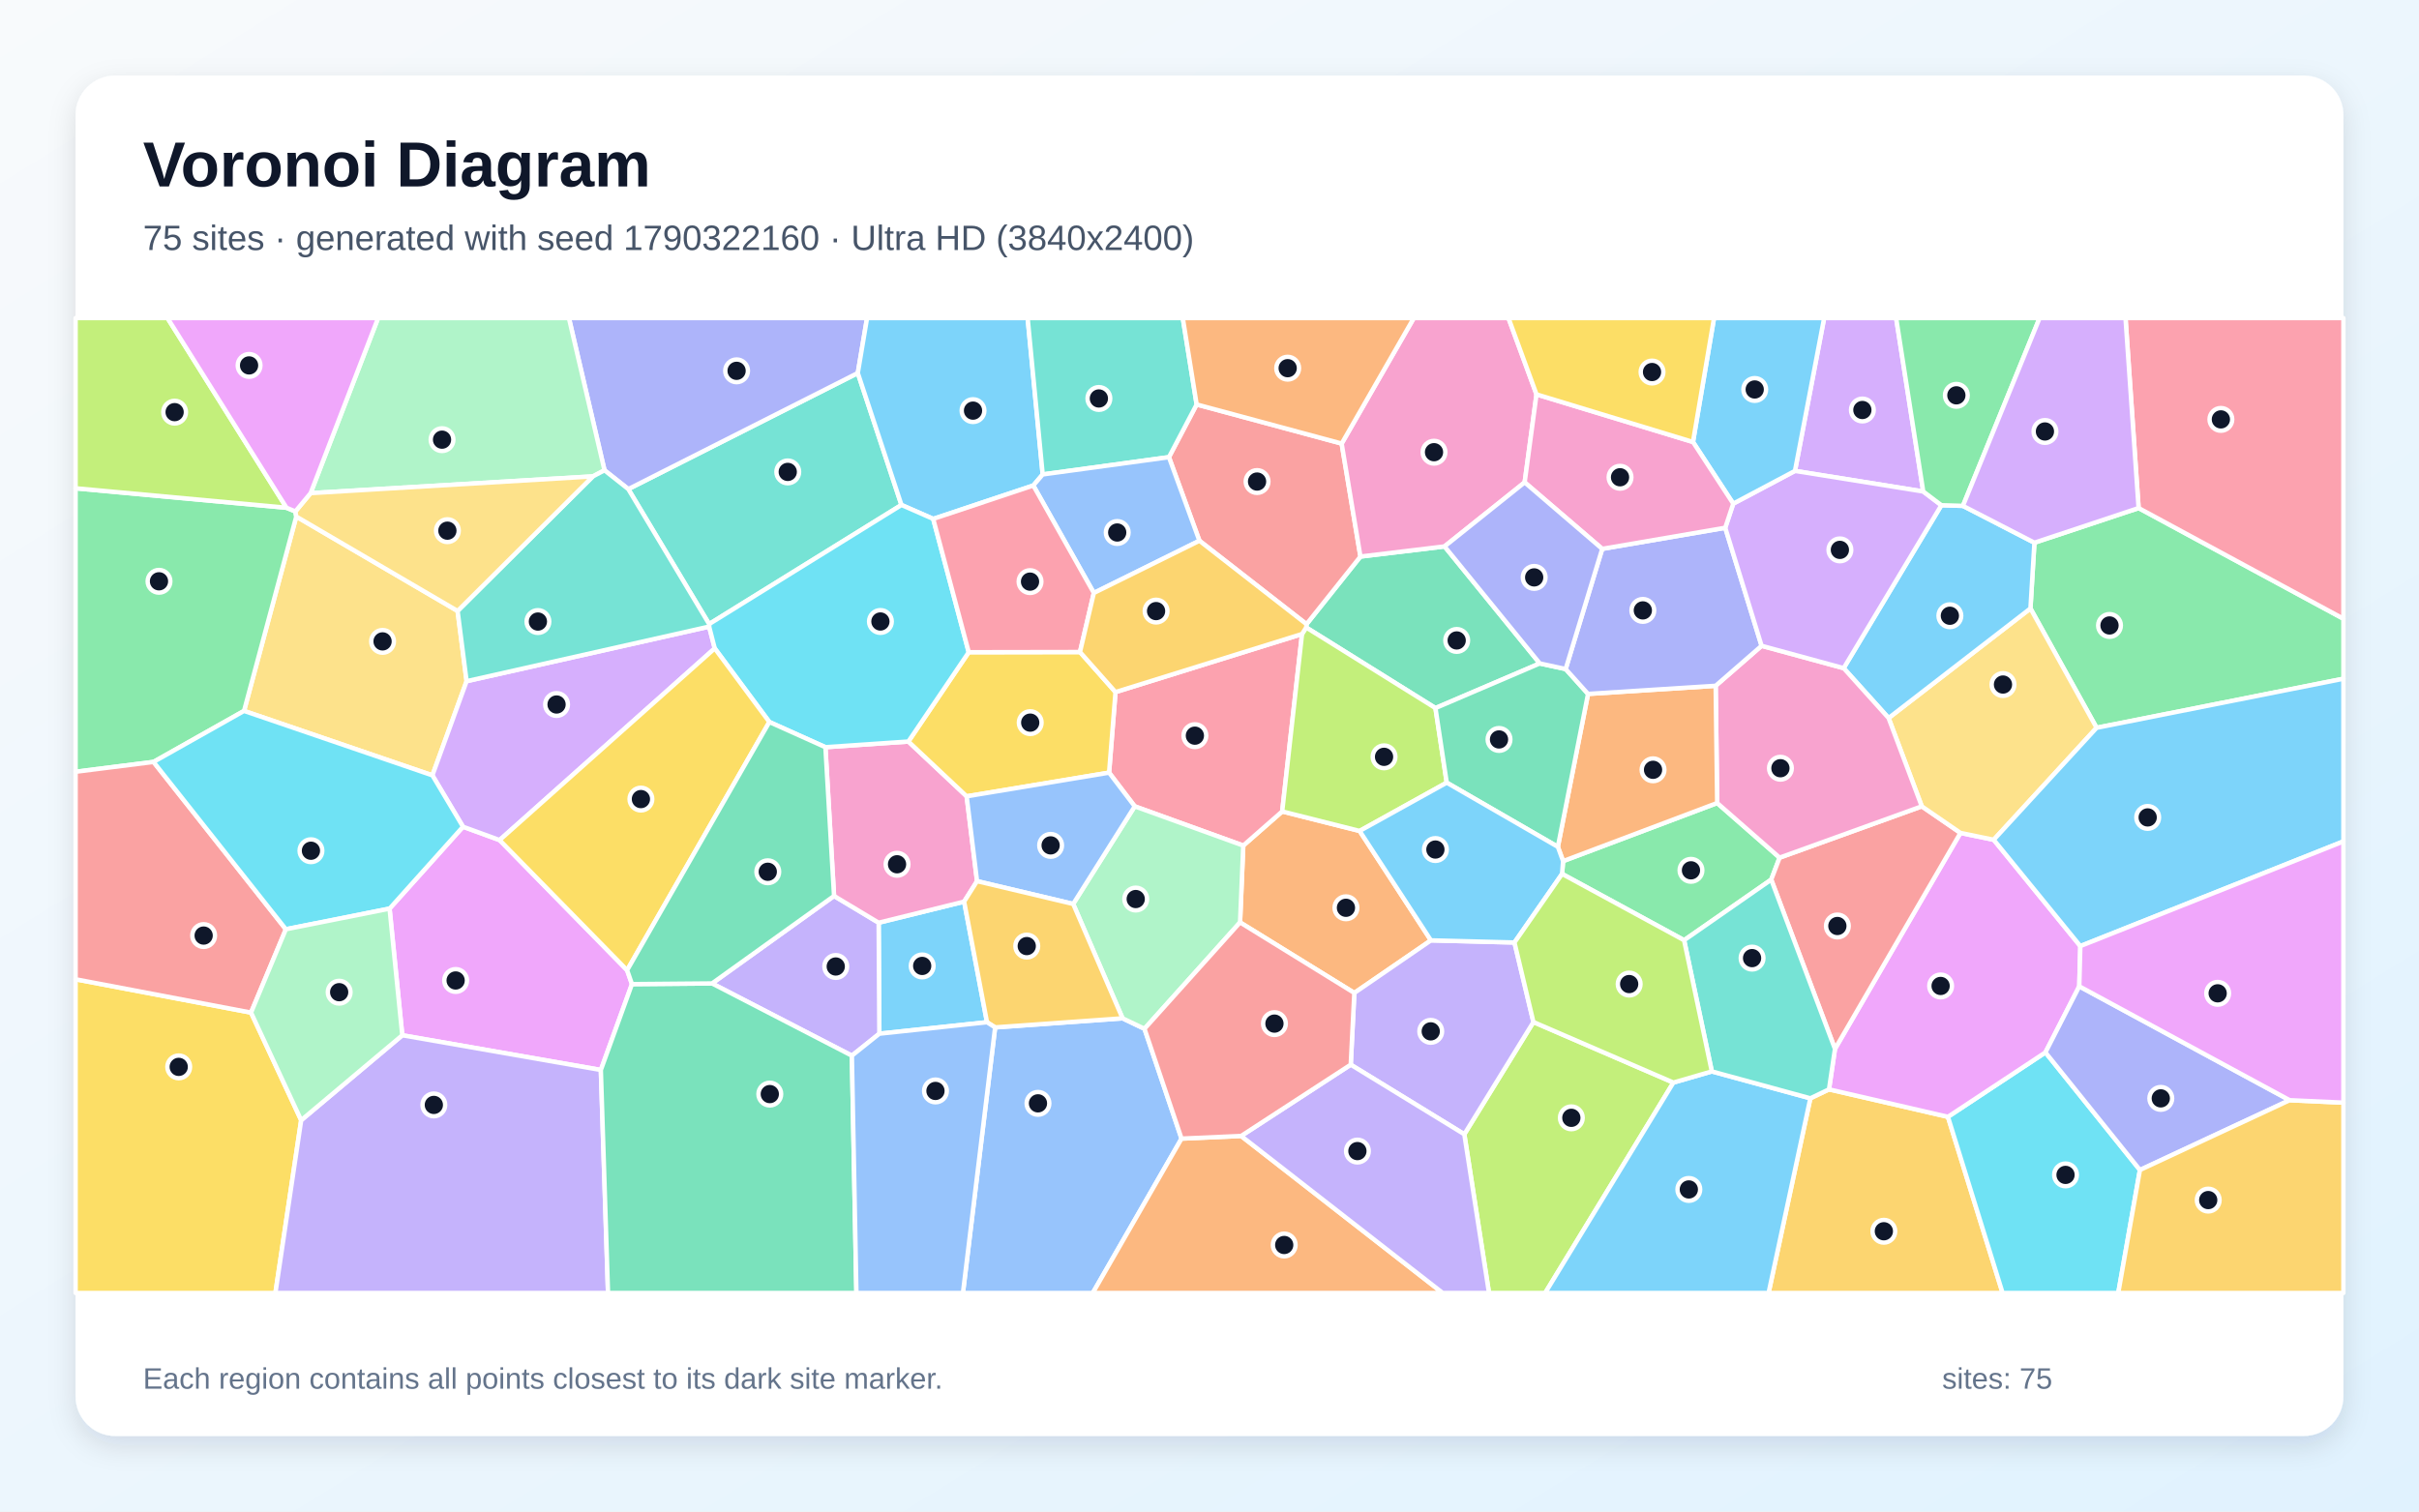
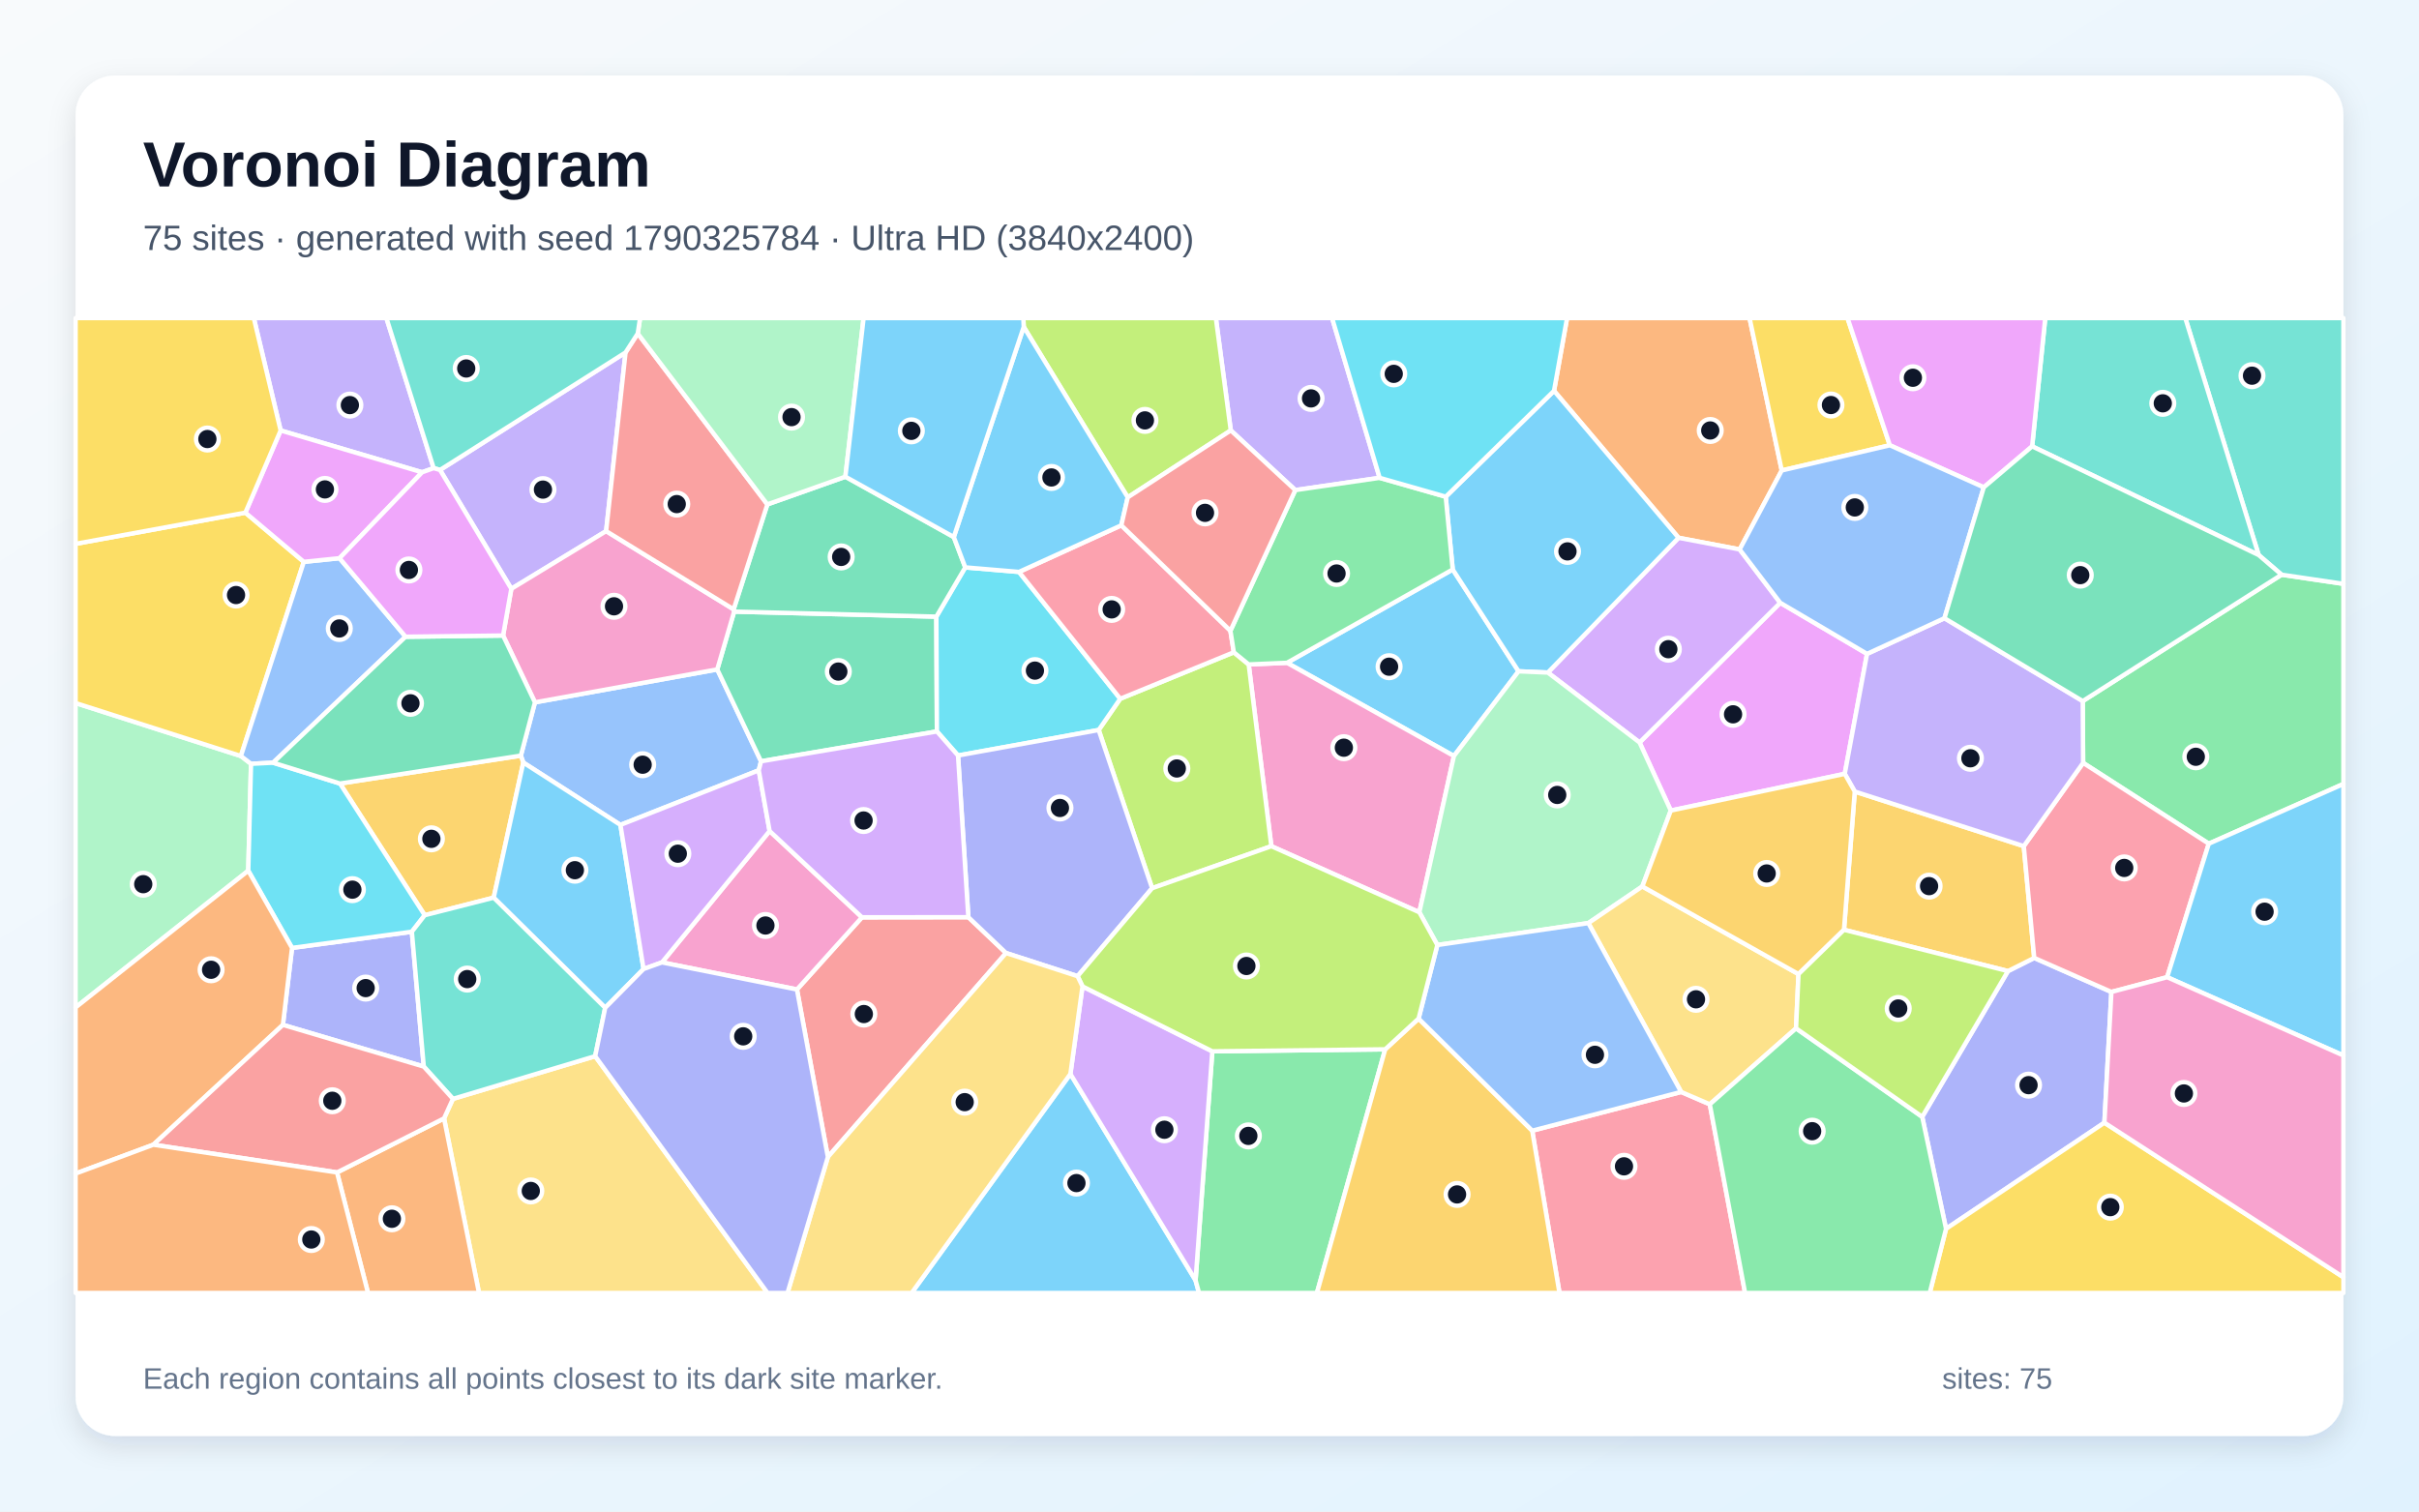
<svg xmlns="http://www.w3.org/2000/svg" width="3840" height="2400" viewBox="0 0 3840 2400" role="img" aria-labelledby="title description">
  <defs>
    <linearGradient id="background" x1="0" y1="0" x2="1" y2="1">
      <stop stop-color="#F8FAFC" />
      <stop offset="1" stop-color="#E0F2FE" />
    </linearGradient>
    <filter id="shadow" x="-5%" y="-5%" width="110%" height="110%">
      <feDropShadow dx="0" dy="15" stdDeviation="22" flood-color="#0F172A" flood-opacity=".12" />
    </filter>
  </defs>
  <rect width="3840" height="2400" fill="url(#background)" />
  <rect x="120" y="120" width="3600" height="2160" rx="63" fill="#FFFFFF" filter="url(#shadow)" />
  <g font-family="Arial, sans-serif">
    <text x="227" y="296" font-size="101" font-weight="700" fill="#0F172A">Voronoi Diagram</text>
-     <text x="227" y="397" font-size="56" fill="#475569">75 sites · generated with seed 1790322160 · Ultra HD (3840x2400)</text>
+     <text x="227" y="397" font-size="56" fill="#475569">75 sites · generated with seed 1790325784 · Ultra HD (3840x2400)</text>
  </g>
  <g stroke="#FFFFFF" stroke-width="7" stroke-linejoin="round">
-     <polygon points="1566.8,1623.1 1395.9,1641.3 1394.8,1465.1 1530.5,1431.6" fill="#38BDF8" fill-opacity="0.65" />
-     <polygon points="1352.3,1676.2 1130.3,1561.5 1324.0,1422.6 1394.8,1465.1 1395.9,1641.3" fill="#A78BFA" fill-opacity="0.65" />
-     <polygon points="1310.3,1186.4 1442.0,1177.4 1534.5,1264.4 1551.0,1399.1 1530.5,1431.6 1394.8,1465.1 1324.0,1422.6" fill="#F472B6" fill-opacity="0.65" />
-     <polygon points="2158.3,1319.4 2271.5,1493.1 2149.9,1576.6 1968.5,1464.6 1973.6,1342.6 2035.4,1288.4" fill="#FB923C" fill-opacity="0.65" />
-     <polygon points="120.0,1554.9 398.5,1607.8 478.1,1778.7 437.2,2053.0 120.0,2053.0" fill="#FACC15" fill-opacity="0.65" />
-     <polygon points="3328.2,1155.6 3223.2,966.1 3229.5,861.7 3394.9,806.7 3720.0,982.4 3720.0,1077.7" fill="#4ADE80" fill-opacity="0.65" />
-     <polygon points="1431.0,801.8 1125.7,990.9 997.4,776.6 1361.7,592.3" fill="#2DD4BF" fill-opacity="0.65" />
-     <polygon points="1579.7,1631.3 1782.0,1616.9 1816.8,1633.5 1875.6,1807.9 1734.7,2053.0 1528.6,2053.0" fill="#60A5FA" fill-opacity="0.65" />
-     <polygon points="995.5,1540.5 1003.2,1562.6 953.8,1698.9 638.6,1643.8 618.4,1442.7 735.0,1312.7 793.1,1333.9" fill="#E879F9" fill-opacity="0.65" />
-     <polygon points="2293.1,867.6 2444.3,1053.4 2278.7,1124.3 2073.5,996.3 2074.0,991.1 2159.6,883.7" fill="#34D399" fill-opacity="0.65" />
-     <polygon points="2129.8,704.3 2159.6,883.7 2074.0,991.1 1904.0,858.6 1855.6,725.9 1899.6,642.2" fill="#F87171" fill-opacity="0.65" />
-     <polygon points="1361.7,592.3 997.4,776.6 959.6,746.7 903.1,505.0 1376.4,505.0" fill="#818CF8" fill-opacity="0.65" />
-     <polygon points="2873.8,1743.9 2903.4,1729.7 3092.2,1773.3 3179.0,2053.0 2807.5,2053.0" fill="#FBBF24" fill-opacity="0.65" />
-     <polygon points="2324.5,1801.0 2434.2,1622.8 2656.4,1718.9 2452.8,2053.0 2363.7,2053.0" fill="#A3E635" fill-opacity="0.65" />
-     <polygon points="3053.0,780.4 2849.4,747.7 2895.7,505.0 3010.0,505.0" fill="#C084FC" fill-opacity="0.65" />
-     <polygon points="1760.6,1226.8 1770.8,1098.9 2066.9,1006.7 2035.4,1288.4 1973.6,1342.6 1801.3,1280.3" fill="#FB7185" fill-opacity="0.65" />
-     <polygon points="3092.2,1773.3 3247.0,1671.0 3397.0,1857.7 3362.6,2053.0 3179.0,2053.0" fill="#22D3EE" fill-opacity="0.65" />
-     <polygon points="1816.8,1633.5 1782.0,1616.9 1703.6,1435.3 1801.3,1280.3 1973.6,1342.6 1968.5,1464.6" fill="#86EFAC" fill-opacity="0.65" />
-     <polygon points="387.4,1128.8 470.3,820.2 726.4,970.1 740.7,1081.6 686.4,1231.1" fill="#FCD34D" fill-opacity="0.65" />
-     <polygon points="1655.2,753.3 1640.3,770.9 1481.4,823.9 1431.0,801.8 1361.7,592.3 1376.4,505.0 1631.3,505.0" fill="#38BDF8" fill-opacity="0.65" />
-     <polygon points="2656.4,1718.9 2717.4,1701.2 2873.8,1743.9 2807.5,2053.0 2452.8,2053.0" fill="#38BDF8" fill-opacity="0.65" />
-     <polygon points="478.1,1778.7 638.6,1643.8 953.8,1698.9 965.2,2053.0 437.2,2053.0" fill="#A78BFA" fill-opacity="0.65" />
-     <polygon points="2439.1,626.2 2420.3,765.9 2293.1,867.6 2159.6,883.7 2129.8,704.3 2244.3,505.0 2394.6,505.0" fill="#F472B6" fill-opacity="0.65" />
-     <polygon points="1875.6,1807.9 1970.2,1803.7 2290.2,2053.0 1734.7,2053.0" fill="#FB923C" fill-opacity="0.65" />
-     <polygon points="1537.8,1035.6 1714.4,1035.3 1770.8,1098.9 1760.6,1226.8 1534.5,1264.4 1442.0,1177.4" fill="#FACC15" fill-opacity="0.65" />
-     <polygon points="2479.7,1387.6 2481.3,1367.3 2725.9,1275.0 2825.0,1361.8 2811.7,1396.7 2673.4,1492.9" fill="#4ADE80" fill-opacity="0.65" />
-     <polygon points="1899.6,642.2 1855.6,725.9 1655.2,753.3 1631.3,505.0 1877.6,505.0" fill="#2DD4BF" fill-opacity="0.65" />
-     <polygon points="1736.4,941.5 1640.3,770.9 1655.2,753.3 1855.6,725.9 1904.0,858.6" fill="#60A5FA" fill-opacity="0.65" />
-     <polygon points="3164.9,1333.4 3302.4,1502.2 3300.7,1566.1 3247.0,1671.0 3092.2,1773.3 2903.4,1729.7 2912.9,1665.5 3112.1,1322.5" fill="#E879F9" fill-opacity="0.65" />
-     <polygon points="953.8,1698.9 1003.2,1562.6 1130.3,1561.5 1352.3,1676.2 1359.5,2053.0 965.2,2053.0" fill="#34D399" fill-opacity="0.65" />
-     <polygon points="3050.7,1280.3 3112.1,1322.5 2912.9,1665.5 2811.7,1396.7 2825.0,1361.8" fill="#F87171" fill-opacity="0.65" />
-     <polygon points="3634.6,1746.9 3397.0,1857.7 3247.0,1671.0 3300.7,1566.1" fill="#818CF8" fill-opacity="0.65" />
-     <polygon points="3397.0,1857.7 3634.6,1746.9 3720.0,1750.8 3720.0,2053.0 3362.6,2053.0" fill="#FBBF24" fill-opacity="0.65" />
-     <polygon points="2066.9,1006.7 2073.5,996.3 2278.7,1124.3 2296.6,1242.7 2158.3,1319.4 2035.4,1288.4" fill="#A3E635" fill-opacity="0.65" />
-     <polygon points="793.1,1333.9 735.0,1312.7 686.4,1231.1 740.7,1081.6 1125.7,994.9 1134.6,1029.5" fill="#C084FC" fill-opacity="0.65" />
-     <polygon points="3394.9,806.7 3374.1,505.0 3720.0,505.0 3720.0,982.4" fill="#FB7185" fill-opacity="0.65" />
-     <polygon points="1481.4,823.9 1537.8,1035.6 1442.0,1177.4 1310.3,1186.4 1221.3,1146.4 1134.6,1029.5 1125.7,994.9 1125.7,990.9 1431.0,801.8" fill="#22D3EE" fill-opacity="0.65" />
-     <polygon points="959.6,746.7 941.2,756.4 493.1,783.0 600.2,505.0 903.1,505.0" fill="#86EFAC" fill-opacity="0.65" />
-     <polygon points="3164.9,1333.4 3112.1,1322.5 3050.7,1280.3 2998.0,1140.1 3223.2,966.1 3328.2,1155.6" fill="#FCD34D" fill-opacity="0.65" />
-     <polygon points="3302.4,1502.2 3164.9,1333.4 3328.2,1155.6 3720.0,1077.7 3720.0,1336.0" fill="#38BDF8" fill-opacity="0.65" />
-     <polygon points="2998.0,1140.1 2926.7,1060.9 3081.8,802.2 3116.0,803.2 3229.5,861.7 3223.2,966.1" fill="#38BDF8" fill-opacity="0.65" />
-     <polygon points="2144.2,1690.5 2149.9,1576.6 2271.5,1493.1 2404.1,1496.5 2434.2,1622.8 2324.5,1801.0" fill="#A78BFA" fill-opacity="0.65" />
-     <polygon points="2796.4,1025.4 2926.7,1060.9 2998.0,1140.1 3050.7,1280.3 2825.0,1361.8 2725.9,1275.0 2723.5,1088.9" fill="#F472B6" fill-opacity="0.65" />
-     <polygon points="2723.5,1088.9 2725.9,1275.0 2481.3,1367.3 2473.0,1344.6 2520.9,1101.8" fill="#FB923C" fill-opacity="0.65" />
-     <polygon points="995.5,1540.5 793.1,1333.9 1134.6,1029.5 1221.3,1146.4" fill="#FACC15" fill-opacity="0.65" />
-     <polygon points="454.8,806.2 468.9,812.1 470.3,820.2 387.4,1128.8 243.7,1209.8 120.0,1225.4 120.0,775.3" fill="#4ADE80" fill-opacity="0.65" />
-     <polygon points="1125.7,994.9 740.7,1081.6 726.4,970.1 941.2,756.4 959.6,746.7 997.4,776.6 1125.7,990.9" fill="#2DD4BF" fill-opacity="0.65" />
-     <polygon points="1760.6,1226.8 1801.3,1280.3 1703.6,1435.3 1551.0,1399.1 1534.5,1264.4" fill="#60A5FA" fill-opacity="0.65" />
-     <polygon points="3634.6,1746.9 3300.7,1566.1 3302.4,1502.2 3720.0,1336.0 3720.0,1750.8" fill="#E879F9" fill-opacity="0.65" />
-     <polygon points="2296.6,1242.7 2278.7,1124.3 2444.3,1053.4 2485.4,1062.3 2520.9,1101.8 2473.0,1344.6" fill="#34D399" fill-opacity="0.65" />
-     <polygon points="243.7,1209.8 453.8,1475.5 398.5,1607.8 120.0,1554.9 120.0,1225.4" fill="#F87171" fill-opacity="0.65" />
-     <polygon points="2543.4,871.5 2738.7,838.0 2796.4,1025.4 2723.5,1088.9 2520.9,1101.8 2485.4,1062.3" fill="#818CF8" fill-opacity="0.65" />
-     <polygon points="1703.6,1435.3 1782.0,1616.9 1579.7,1631.3 1566.8,1623.1 1530.5,1431.6 1551.0,1399.1" fill="#FBBF24" fill-opacity="0.65" />
-     <polygon points="454.8,806.2 120.0,775.3 120.0,505.0 265.9,505.0" fill="#A3E635" fill-opacity="0.65" />
-     <polygon points="2738.7,838.0 2751.4,799.7 2849.4,747.7 3053.0,780.4 3081.8,802.2 2926.7,1060.9 2796.4,1025.4" fill="#C084FC" fill-opacity="0.65" />
-     <polygon points="1481.4,823.9 1640.3,770.9 1736.4,941.5 1714.4,1035.3 1537.8,1035.6" fill="#FB7185" fill-opacity="0.65" />
-     <polygon points="453.8,1475.5 243.7,1209.8 387.4,1128.8 686.4,1231.1 735.0,1312.7 618.4,1442.7" fill="#22D3EE" fill-opacity="0.65" />
-     <polygon points="478.1,1778.7 398.5,1607.8 453.8,1475.5 618.4,1442.7 638.6,1643.8" fill="#86EFAC" fill-opacity="0.65" />
-     <polygon points="468.9,812.1 493.1,783.0 941.2,756.4 726.4,970.1 470.3,820.2" fill="#FCD34D" fill-opacity="0.65" />
-     <polygon points="2849.4,747.7 2751.4,799.7 2687.5,701.8 2720.9,505.0 2895.7,505.0" fill="#38BDF8" fill-opacity="0.65" />
-     <polygon points="2473.0,1344.6 2481.3,1367.3 2479.7,1387.6 2404.1,1496.5 2271.5,1493.1 2158.3,1319.4 2296.6,1242.7" fill="#38BDF8" fill-opacity="0.65" />
-     <polygon points="1970.2,1803.7 2144.2,1690.5 2324.5,1801.0 2363.7,2053.0 2290.2,2053.0" fill="#A78BFA" fill-opacity="0.65" />
-     <polygon points="2687.5,701.8 2751.4,799.7 2738.7,838.0 2543.4,871.5 2420.3,765.9 2439.1,626.2" fill="#F472B6" fill-opacity="0.65" />
-     <polygon points="2129.8,704.3 1899.6,642.2 1877.6,505.0 2244.3,505.0" fill="#FB923C" fill-opacity="0.65" />
-     <polygon points="2687.5,701.8 2439.1,626.2 2394.6,505.0 2720.9,505.0" fill="#FACC15" fill-opacity="0.65" />
-     <polygon points="3116.0,803.2 3081.8,802.2 3053.0,780.4 3010.0,505.0 3237.7,505.0" fill="#4ADE80" fill-opacity="0.65" />
-     <polygon points="2912.9,1665.5 2903.4,1729.7 2873.8,1743.9 2717.4,1701.2 2673.4,1492.9 2811.7,1396.7" fill="#2DD4BF" fill-opacity="0.65" />
-     <polygon points="1352.3,1676.2 1395.9,1641.3 1566.8,1623.1 1579.7,1631.3 1528.6,2053.0 1359.5,2053.0" fill="#60A5FA" fill-opacity="0.65" />
-     <polygon points="493.1,783.0 468.9,812.1 454.8,806.2 265.9,505.0 600.2,505.0" fill="#E879F9" fill-opacity="0.65" />
-     <polygon points="1003.2,1562.6 995.5,1540.5 1221.3,1146.4 1310.3,1186.4 1324.0,1422.6 1130.3,1561.5" fill="#34D399" fill-opacity="0.65" />
-     <polygon points="2144.2,1690.5 1970.2,1803.7 1875.6,1807.9 1816.8,1633.5 1968.5,1464.6 2149.9,1576.6" fill="#F87171" fill-opacity="0.65" />
-     <polygon points="2420.3,765.9 2543.4,871.5 2485.4,1062.3 2444.3,1053.4 2293.1,867.6" fill="#818CF8" fill-opacity="0.65" />
-     <polygon points="1714.4,1035.3 1736.4,941.5 1904.0,858.6 2074.0,991.1 2073.5,996.3 2066.9,1006.7 1770.8,1098.9" fill="#FBBF24" fill-opacity="0.65" />
-     <polygon points="2717.4,1701.2 2656.4,1718.9 2434.2,1622.8 2404.1,1496.5 2479.7,1387.6 2673.4,1492.9" fill="#A3E635" fill-opacity="0.65" />
-     <polygon points="3394.9,806.7 3229.5,861.7 3116.0,803.2 3237.7,505.0 3374.1,505.0" fill="#C084FC" fill-opacity="0.65" />
+     <polygon points="2306.1,904.2 2410.6,1065.9 2308.0,1200.4 2043.0,1052.4" fill="#38BDF8" fill-opacity="0.65" />
+     <polygon points="2190.1,758.7 2056.2,778.2 1953.8,683.4 1930.1,505.0 2114.6,505.0" fill="#A78BFA" fill-opacity="0.65" />
+     <polygon points="2253.1,1448.5 2018.2,1343.6 1982.2,1055.0 2043.0,1052.4 2308.0,1200.4" fill="#F472B6" fill-opacity="0.65" />
+     <polygon points="2828.4,747.0 2761.6,872.4 2664.6,853.9 2466.9,620.6 2487.6,505.0 2777.3,505.0" fill="#FB923C" fill-opacity="0.65" />
+     <polygon points="3000.0,707.0 2828.4,747.0 2777.3,505.0 2932.8,505.0" fill="#FACC15" fill-opacity="0.65" />
+     <polygon points="3506.3,1339.6 3306.8,1211.3 3306.2,1113.2 3621.8,912.5 3720.0,927.0 3720.0,1244.8" fill="#4ADE80" fill-opacity="0.65" />
+     <polygon points="3621.8,912.5 3585.5,881.3 3469.0,505.0 3720.0,505.0 3720.0,927.0" fill="#2DD4BF" fill-opacity="0.65" />
+     <polygon points="1204.5,1223.1 984.9,1309.8 830.7,1210.8 826.8,1199.8 849.2,1115.2 1138.6,1062.9 1208.1,1208.8" fill="#60A5FA" fill-opacity="0.65" />
+     <polygon points="2963.8,1038.2 2928.4,1228.7 2652.3,1287.0 2602.7,1178.9 2826.0,957.1" fill="#E879F9" fill-opacity="0.65" />
+     <polygon points="1486.4,979.1 1487.3,1161.4 1208.1,1208.8 1138.6,1062.9 1165.4,971.1" fill="#34D399" fill-opacity="0.65" />
+     <polygon points="1314.2,1837.1 1265.1,1571.1 1368.3,1456.5 1537.2,1456.3 1597.0,1513.2" fill="#F87171" fill-opacity="0.65" />
+     <polygon points="3351.7,1575.0 3340.6,1782.6 3089.2,1951.1 3051.4,1773.3 3187.5,1541.9 3229.2,1521.0" fill="#818CF8" fill-opacity="0.65" />
+     <polygon points="783.7,1425.3 674.2,1453.2 539.7,1244.1 826.8,1199.8 830.7,1210.8" fill="#FBBF24" fill-opacity="0.65" />
+     <polygon points="1828.9,1410.3 1744.1,1159.1 1778.3,1109.5 1958.6,1035.7 1982.2,1055.0 2018.2,1343.6" fill="#A3E635" fill-opacity="0.65" />
+     <polygon points="2826.0,957.1 2602.7,1178.9 2457.1,1067.9 2664.6,853.9 2761.6,872.4" fill="#C084FC" fill-opacity="0.65" />
+     <polygon points="2432.3,1795.3 2668.7,1733.8 2714.2,1753.4 2770.2,2053.0 2475.6,2053.0" fill="#FB7185" fill-opacity="0.65" />
+     <polygon points="1617.6,908.1 1778.3,1109.5 1744.1,1159.1 1520.8,1199.6 1487.3,1161.4 1486.4,979.1 1532.3,900.9" fill="#22D3EE" fill-opacity="0.65" />
+     <polygon points="394.1,1382.5 120.0,1599.6 120.0,1116.3 382.4,1200.4 398.5,1212.8" fill="#86EFAC" fill-opacity="0.65" />
+     <polygon points="704.9,1775.8 719.0,1744.8 944.8,1677.0 1218.5,2053.0 760.4,2053.0" fill="#FCD34D" fill-opacity="0.65" />
+     <polygon points="2457.1,1067.9 2410.6,1065.9 2306.1,904.2 2295.0,788.7 2466.9,620.6 2664.6,853.9" fill="#38BDF8" fill-opacity="0.65" />
+     <polygon points="1699.2,1705.2 1897.9,2032.9 1903.4,2053.0 1447.1,2053.0" fill="#38BDF8" fill-opacity="0.65" />
+     <polygon points="698.5,746.2 993.0,559.7 962.2,843.3 811.7,934.9" fill="#A78BFA" fill-opacity="0.65" />
+     <polygon points="798.6,1009.1 811.7,934.9 962.2,843.3 1164.6,967.5 1165.4,971.1 1138.6,1062.9 849.2,1115.2" fill="#F472B6" fill-opacity="0.65" />
+     <polygon points="535.0,1861.6 704.9,1775.8 760.4,2053.0 584.2,2053.0" fill="#FB923C" fill-opacity="0.65" />
+     <polygon points="389.5,814.0 482.3,892.1 382.4,1200.4 120.0,1116.3 120.0,863.5" fill="#FACC15" fill-opacity="0.65" />
+     <polygon points="1897.9,2032.9 1924.5,1669.3 2198.9,1666.1 2090.5,2053.0 1903.4,2053.0" fill="#4ADE80" fill-opacity="0.65" />
+     <polygon points="3585.5,881.3 3225.9,708.7 3246.7,505.0 3469.0,505.0" fill="#2DD4BF" fill-opacity="0.65" />
+     <polygon points="643.8,1011.0 433.5,1211.0 398.5,1212.8 382.4,1200.4 482.3,892.1 539.0,886.3" fill="#60A5FA" fill-opacity="0.65" />
+     <polygon points="3225.9,708.7 3149.1,773.8 3000.0,707.0 2932.8,505.0 3246.7,505.0" fill="#E879F9" fill-opacity="0.65" />
+     <polygon points="1342.0,756.9 1514.1,852.7 1532.3,900.9 1486.4,979.1 1165.4,971.1 1164.6,967.5 1218.1,800.9" fill="#34D399" fill-opacity="0.65" />
+     <polygon points="1012.4,529.5 1218.1,800.9 1164.6,967.5 962.2,843.3 993.0,559.7" fill="#F87171" fill-opacity="0.65" />
+     <polygon points="672.7,1693.5 449.1,1627.3 463.6,1505.1 653.8,1479.4" fill="#818CF8" fill-opacity="0.65" />
+     <polygon points="2198.9,1666.1 2251.9,1617.3 2432.3,1795.3 2475.6,2053.0 2090.5,2053.0" fill="#FBBF24" fill-opacity="0.65" />
+     <polygon points="1790.2,789.7 1625.1,519.0 1624.5,505.0 1930.1,505.0 1953.8,683.4" fill="#A3E635" fill-opacity="0.65" />
+     <polygon points="1718.4,1566.2 1924.5,1669.3 1897.9,2032.9 1699.2,1705.2" fill="#C084FC" fill-opacity="0.65" />
+     <polygon points="1953.2,1001.5 1958.6,1035.7 1778.3,1109.5 1617.6,908.1 1780.0,834.1" fill="#FB7185" fill-opacity="0.65" />
+     <polygon points="653.8,1479.4 463.6,1505.1 394.1,1382.5 398.5,1212.8 433.5,1211.0 539.7,1244.1 674.2,1453.2" fill="#22D3EE" fill-opacity="0.65" />
+     <polygon points="2607.1,1407.5 2521.4,1465.7 2281.7,1500.5 2253.1,1448.5 2308.0,1200.4 2410.6,1065.9 2457.1,1067.9 2602.7,1178.9 2652.3,1287.0" fill="#86EFAC" fill-opacity="0.65" />
+     <polygon points="2855.0,1546.7 2851.1,1632.8 2714.2,1753.4 2668.7,1733.8 2521.4,1465.7 2607.1,1407.5" fill="#FCD34D" fill-opacity="0.65" />
+     <polygon points="1021.6,1538.6 960.7,1600.2 783.7,1425.3 830.7,1210.8 984.9,1309.8" fill="#38BDF8" fill-opacity="0.65" />
+     <polygon points="1625.1,519.0 1790.2,789.7 1780.0,834.1 1617.6,908.1 1532.3,900.9 1514.1,852.7" fill="#38BDF8" fill-opacity="0.65" />
+     <polygon points="688.4,743.3 670.0,749.9 445.5,683.5 402.9,505.0 613.4,505.0" fill="#A78BFA" fill-opacity="0.65" />
+     <polygon points="1050.8,1528.1 1221.7,1319.5 1368.3,1456.5 1265.1,1571.1" fill="#F472B6" fill-opacity="0.65" />
+     <polygon points="463.6,1505.1 449.1,1627.3 243.4,1817.6 120.0,1863.4 120.0,1599.6 394.1,1382.5" fill="#FB923C" fill-opacity="0.65" />
+     <polygon points="3089.2,1951.1 3340.6,1782.6 3720.0,2028.0 3720.0,2053.0 3063.3,2053.0" fill="#FACC15" fill-opacity="0.65" />
+     <polygon points="1982.2,1055.0 1958.6,1035.7 1953.2,1001.5 2056.2,778.2 2190.1,758.7 2295.0,788.7 2306.1,904.2 2043.0,1052.4" fill="#4ADE80" fill-opacity="0.65" />
+     <polygon points="960.7,1600.2 944.8,1677.0 719.0,1744.8 672.7,1693.5 653.8,1479.4 674.2,1453.2 783.7,1425.3" fill="#2DD4BF" fill-opacity="0.65" />
+     <polygon points="2668.7,1733.8 2432.3,1795.3 2251.9,1617.3 2281.7,1500.5 2521.4,1465.7" fill="#60A5FA" fill-opacity="0.65" />
+     <polygon points="445.5,683.5 670.0,749.9 539.0,886.3 482.3,892.1 389.5,814.0" fill="#E879F9" fill-opacity="0.65" />
+     <polygon points="539.7,1244.1 433.5,1211.0 643.8,1011.0 798.6,1009.1 849.2,1115.2 826.8,1199.8" fill="#34D399" fill-opacity="0.65" />
+     <polygon points="243.4,1817.6 449.1,1627.3 672.7,1693.5 719.0,1744.8 704.9,1775.8 535.0,1861.6" fill="#F87171" fill-opacity="0.65" />
+     <polygon points="1520.8,1199.6 1744.1,1159.1 1828.9,1410.3 1710.6,1550.0 1597.0,1513.2 1537.2,1456.3" fill="#818CF8" fill-opacity="0.65" />
+     <polygon points="2927.2,1476.3 2944.3,1256.8 3212.6,1343.5 3229.2,1521.0 3187.5,1541.9" fill="#FBBF24" fill-opacity="0.65" />
+     <polygon points="2281.7,1500.5 2251.9,1617.3 2198.9,1666.1 1924.5,1669.3 1718.4,1566.2 1710.6,1550.0 1828.9,1410.3 2018.2,1343.6 2253.1,1448.5" fill="#A3E635" fill-opacity="0.65" />
+     <polygon points="1221.7,1319.5 1050.8,1528.1 1021.6,1538.6 984.9,1309.8 1204.5,1223.1" fill="#C084FC" fill-opacity="0.65" />
+     <polygon points="3440.2,1551.6 3351.7,1575.0 3229.2,1521.0 3212.6,1343.5 3306.8,1211.3 3506.3,1339.6" fill="#FB7185" fill-opacity="0.65" />
+     <polygon points="2466.9,620.6 2295.0,788.7 2190.1,758.7 2114.6,505.0 2487.6,505.0" fill="#22D3EE" fill-opacity="0.65" />
+     <polygon points="1342.0,756.9 1218.1,800.9 1012.4,529.5 1016.1,505.0 1370.9,505.0" fill="#86EFAC" fill-opacity="0.65" />
+     <polygon points="1314.2,1837.1 1597.0,1513.2 1710.6,1550.0 1718.4,1566.2 1699.2,1705.2 1447.1,2053.0 1250.1,2053.0" fill="#FCD34D" fill-opacity="0.65" />
+     <polygon points="3440.2,1551.6 3506.3,1339.6 3720.0,1244.8 3720.0,1675.9" fill="#38BDF8" fill-opacity="0.65" />
+     <polygon points="1625.1,519.0 1514.1,852.7 1342.0,756.9 1370.9,505.0 1624.5,505.0" fill="#38BDF8" fill-opacity="0.65" />
+     <polygon points="3212.6,1343.5 2944.3,1256.8 2928.4,1228.7 2963.8,1038.2 3086.7,981.6 3306.2,1113.2 3306.8,1211.3" fill="#A78BFA" fill-opacity="0.65" />
+     <polygon points="3340.6,1782.6 3351.7,1575.0 3440.2,1551.6 3720.0,1675.9 3720.0,2028.0" fill="#F472B6" fill-opacity="0.65" />
+     <polygon points="120.0,1863.4 243.4,1817.6 535.0,1861.6 584.2,2053.0 120.0,2053.0" fill="#FB923C" fill-opacity="0.65" />
+     <polygon points="445.5,683.5 389.5,814.0 120.0,863.5 120.0,505.0 402.9,505.0" fill="#FACC15" fill-opacity="0.65" />
+     <polygon points="2714.2,1753.4 2851.1,1632.8 3051.4,1773.3 3089.2,1951.1 3063.3,2053.0 2770.2,2053.0" fill="#4ADE80" fill-opacity="0.65" />
+     <polygon points="1012.4,529.5 993.0,559.7 698.5,746.2 688.4,743.3 613.4,505.0 1016.1,505.0" fill="#2DD4BF" fill-opacity="0.65" />
+     <polygon points="3149.1,773.8 3086.7,981.6 2963.8,1038.2 2826.0,957.1 2761.6,872.4 2828.4,747.0 3000.0,707.0" fill="#60A5FA" fill-opacity="0.65" />
+     <polygon points="670.0,749.9 688.4,743.3 698.5,746.2 811.7,934.9 798.6,1009.1 643.8,1011.0 539.0,886.3" fill="#E879F9" fill-opacity="0.65" />
+     <polygon points="3149.1,773.8 3225.9,708.7 3585.5,881.3 3621.8,912.5 3306.2,1113.2 3086.7,981.6" fill="#34D399" fill-opacity="0.65" />
+     <polygon points="1953.2,1001.5 1780.0,834.1 1790.2,789.7 1953.8,683.4 2056.2,778.2" fill="#F87171" fill-opacity="0.65" />
+     <polygon points="944.8,1677.0 960.7,1600.2 1021.6,1538.6 1050.8,1528.1 1265.1,1571.1 1314.2,1837.1 1250.1,2053.0 1218.5,2053.0" fill="#818CF8" fill-opacity="0.65" />
+     <polygon points="2944.3,1256.8 2927.2,1476.3 2855.0,1546.7 2607.1,1407.5 2652.3,1287.0 2928.4,1228.7" fill="#FBBF24" fill-opacity="0.65" />
+     <polygon points="2851.1,1632.8 2855.0,1546.7 2927.2,1476.3 3187.5,1541.9 3051.4,1773.3" fill="#A3E635" fill-opacity="0.65" />
+     <polygon points="1520.8,1199.6 1537.2,1456.3 1368.3,1456.5 1221.7,1319.5 1204.5,1223.1 1208.1,1208.8 1487.3,1161.4" fill="#C084FC" fill-opacity="0.65" />
  </g>
  <g>
-     <circle cx="1463.9" cy="1533.7" r="18" fill="#0F172A" stroke="#FFFFFF" stroke-width="7" />
-     <circle cx="1326.7" cy="1534.6" r="18" fill="#0F172A" stroke="#FFFFFF" stroke-width="7" />
-     <circle cx="1424.0" cy="1372.3" r="18" fill="#0F172A" stroke="#FFFFFF" stroke-width="7" />
-     <circle cx="2136.6" cy="1441.4" r="18" fill="#0F172A" stroke="#FFFFFF" stroke-width="7" />
-     <circle cx="283.7" cy="1694.0" r="18" fill="#0F172A" stroke="#FFFFFF" stroke-width="7" />
-     <circle cx="3348.7" cy="993.1" r="18" fill="#0F172A" stroke="#FFFFFF" stroke-width="7" />
-     <circle cx="1250.5" cy="749.3" r="18" fill="#0F172A" stroke="#FFFFFF" stroke-width="7" />
-     <circle cx="1647.7" cy="1751.9" r="18" fill="#0F172A" stroke="#FFFFFF" stroke-width="7" />
-     <circle cx="723.3" cy="1556.8" r="18" fill="#0F172A" stroke="#FFFFFF" stroke-width="7" />
-     <circle cx="2312.4" cy="1016.9" r="18" fill="#0F172A" stroke="#FFFFFF" stroke-width="7" />
-     <circle cx="1995.5" cy="764.6" r="18" fill="#0F172A" stroke="#FFFFFF" stroke-width="7" />
-     <circle cx="1169.3" cy="588.8" r="18" fill="#0F172A" stroke="#FFFFFF" stroke-width="7" />
-     <circle cx="2990.5" cy="1955.0" r="18" fill="#0F172A" stroke="#FFFFFF" stroke-width="7" />
-     <circle cx="2494.4" cy="1774.9" r="18" fill="#0F172A" stroke="#FFFFFF" stroke-width="7" />
-     <circle cx="2956.4" cy="651.0" r="18" fill="#0F172A" stroke="#FFFFFF" stroke-width="7" />
-     <circle cx="1896.8" cy="1168.1" r="18" fill="#0F172A" stroke="#FFFFFF" stroke-width="7" />
-     <circle cx="3278.9" cy="1865.5" r="18" fill="#0F172A" stroke="#FFFFFF" stroke-width="7" />
-     <circle cx="1802.9" cy="1427.5" r="18" fill="#0F172A" stroke="#FFFFFF" stroke-width="7" />
-     <circle cx="607.3" cy="1018.4" r="18" fill="#0F172A" stroke="#FFFFFF" stroke-width="7" />
-     <circle cx="1544.6" cy="652.0" r="18" fill="#0F172A" stroke="#FFFFFF" stroke-width="7" />
-     <circle cx="2680.9" cy="1888.6" r="18" fill="#0F172A" stroke="#FFFFFF" stroke-width="7" />
-     <circle cx="688.7" cy="1754.4" r="18" fill="#0F172A" stroke="#FFFFFF" stroke-width="7" />
-     <circle cx="2276.4" cy="718.0" r="18" fill="#0F172A" stroke="#FFFFFF" stroke-width="7" />
-     <circle cx="2038.6" cy="1976.8" r="18" fill="#0F172A" stroke="#FFFFFF" stroke-width="7" />
-     <circle cx="1635.4" cy="1147.4" r="18" fill="#0F172A" stroke="#FFFFFF" stroke-width="7" />
-     <circle cx="2684.3" cy="1381.9" r="18" fill="#0F172A" stroke="#FFFFFF" stroke-width="7" />
-     <circle cx="1744.4" cy="632.7" r="18" fill="#0F172A" stroke="#FFFFFF" stroke-width="7" />
-     <circle cx="1773.5" cy="845.5" r="18" fill="#0F172A" stroke="#FFFFFF" stroke-width="7" />
-     <circle cx="3080.6" cy="1565.5" r="18" fill="#0F172A" stroke="#FFFFFF" stroke-width="7" />
-     <circle cx="1222.0" cy="1737.2" r="18" fill="#0F172A" stroke="#FFFFFF" stroke-width="7" />
-     <circle cx="2916.7" cy="1470.3" r="18" fill="#0F172A" stroke="#FFFFFF" stroke-width="7" />
-     <circle cx="3430.1" cy="1744.0" r="18" fill="#0F172A" stroke="#FFFFFF" stroke-width="7" />
-     <circle cx="3505.4" cy="1905.5" r="18" fill="#0F172A" stroke="#FFFFFF" stroke-width="7" />
-     <circle cx="2197.1" cy="1201.7" r="18" fill="#0F172A" stroke="#FFFFFF" stroke-width="7" />
-     <circle cx="883.5" cy="1118.6" r="18" fill="#0F172A" stroke="#FFFFFF" stroke-width="7" />
-     <circle cx="3525.5" cy="665.9" r="18" fill="#0F172A" stroke="#FFFFFF" stroke-width="7" />
-     <circle cx="1397.6" cy="986.8" r="18" fill="#0F172A" stroke="#FFFFFF" stroke-width="7" />
-     <circle cx="701.7" cy="698.1" r="18" fill="#0F172A" stroke="#FFFFFF" stroke-width="7" />
-     <circle cx="3179.6" cy="1086.9" r="18" fill="#0F172A" stroke="#FFFFFF" stroke-width="7" />
-     <circle cx="3409.3" cy="1297.9" r="18" fill="#0F172A" stroke="#FFFFFF" stroke-width="7" />
-     <circle cx="3095.3" cy="977.7" r="18" fill="#0F172A" stroke="#FFFFFF" stroke-width="7" />
-     <circle cx="2271.2" cy="1637.6" r="18" fill="#0F172A" stroke="#FFFFFF" stroke-width="7" />
-     <circle cx="2826.3" cy="1219.8" r="18" fill="#0F172A" stroke="#FFFFFF" stroke-width="7" />
-     <circle cx="2624.1" cy="1222.3" r="18" fill="#0F172A" stroke="#FFFFFF" stroke-width="7" />
-     <circle cx="1017.4" cy="1268.8" r="18" fill="#0F172A" stroke="#FFFFFF" stroke-width="7" />
-     <circle cx="252.4" cy="923.0" r="18" fill="#0F172A" stroke="#FFFFFF" stroke-width="7" />
-     <circle cx="853.9" cy="986.9" r="18" fill="#0F172A" stroke="#FFFFFF" stroke-width="7" />
-     <circle cx="1667.8" cy="1342.3" r="18" fill="#0F172A" stroke="#FFFFFF" stroke-width="7" />
-     <circle cx="3520.4" cy="1577.2" r="18" fill="#0F172A" stroke="#FFFFFF" stroke-width="7" />
-     <circle cx="2379.6" cy="1174.1" r="18" fill="#0F172A" stroke="#FFFFFF" stroke-width="7" />
-     <circle cx="323.3" cy="1485.5" r="18" fill="#0F172A" stroke="#FFFFFF" stroke-width="7" />
-     <circle cx="2607.9" cy="969.2" r="18" fill="#0F172A" stroke="#FFFFFF" stroke-width="7" />
-     <circle cx="1629.9" cy="1502.2" r="18" fill="#0F172A" stroke="#FFFFFF" stroke-width="7" />
-     <circle cx="277.2" cy="654.4" r="18" fill="#0F172A" stroke="#FFFFFF" stroke-width="7" />
-     <circle cx="2920.7" cy="873.1" r="18" fill="#0F172A" stroke="#FFFFFF" stroke-width="7" />
-     <circle cx="1635.1" cy="923.5" r="18" fill="#0F172A" stroke="#FFFFFF" stroke-width="7" />
-     <circle cx="493.6" cy="1350.8" r="18" fill="#0F172A" stroke="#FFFFFF" stroke-width="7" />
-     <circle cx="538.4" cy="1575.4" r="18" fill="#0F172A" stroke="#FFFFFF" stroke-width="7" />
-     <circle cx="710.2" cy="842.6" r="18" fill="#0F172A" stroke="#FFFFFF" stroke-width="7" />
-     <circle cx="2785.5" cy="618.4" r="18" fill="#0F172A" stroke="#FFFFFF" stroke-width="7" />
-     <circle cx="2278.6" cy="1348.9" r="18" fill="#0F172A" stroke="#FFFFFF" stroke-width="7" />
-     <circle cx="2154.8" cy="1827.7" r="18" fill="#0F172A" stroke="#FFFFFF" stroke-width="7" />
-     <circle cx="2571.7" cy="757.8" r="18" fill="#0F172A" stroke="#FFFFFF" stroke-width="7" />
-     <circle cx="2044.1" cy="584.6" r="18" fill="#0F172A" stroke="#FFFFFF" stroke-width="7" />
-     <circle cx="2622.5" cy="590.7" r="18" fill="#0F172A" stroke="#FFFFFF" stroke-width="7" />
-     <circle cx="3105.6" cy="627.7" r="18" fill="#0F172A" stroke="#FFFFFF" stroke-width="7" />
-     <circle cx="2781.3" cy="1521.3" r="18" fill="#0F172A" stroke="#FFFFFF" stroke-width="7" />
-     <circle cx="1485.0" cy="1732.2" r="18" fill="#0F172A" stroke="#FFFFFF" stroke-width="7" />
-     <circle cx="395.4" cy="580.2" r="18" fill="#0F172A" stroke="#FFFFFF" stroke-width="7" />
-     <circle cx="1218.8" cy="1384.2" r="18" fill="#0F172A" stroke="#FFFFFF" stroke-width="7" />
-     <circle cx="2023.1" cy="1625.3" r="18" fill="#0F172A" stroke="#FFFFFF" stroke-width="7" />
-     <circle cx="2435.4" cy="916.8" r="18" fill="#0F172A" stroke="#FFFFFF" stroke-width="7" />
-     <circle cx="1835.2" cy="970.3" r="18" fill="#0F172A" stroke="#FFFFFF" stroke-width="7" />
-     <circle cx="2586.2" cy="1562.5" r="18" fill="#0F172A" stroke="#FFFFFF" stroke-width="7" />
-     <circle cx="3246.2" cy="685.1" r="18" fill="#0F172A" stroke="#FFFFFF" stroke-width="7" />
+     <circle cx="2205.1" cy="1058.6" r="18" fill="#0F172A" stroke="#FFFFFF" stroke-width="7" />
+     <circle cx="2081.2" cy="632.6" r="18" fill="#0F172A" stroke="#FFFFFF" stroke-width="7" />
+     <circle cx="2133.3" cy="1187.2" r="18" fill="#0F172A" stroke="#FFFFFF" stroke-width="7" />
+     <circle cx="2714.9" cy="683.5" r="18" fill="#0F172A" stroke="#FFFFFF" stroke-width="7" />
+     <circle cx="2906.5" cy="643.1" r="18" fill="#0F172A" stroke="#FFFFFF" stroke-width="7" />
+     <circle cx="3485.7" cy="1201.6" r="18" fill="#0F172A" stroke="#FFFFFF" stroke-width="7" />
+     <circle cx="3574.9" cy="596.5" r="18" fill="#0F172A" stroke="#FFFFFF" stroke-width="7" />
+     <circle cx="1020.2" cy="1214.2" r="18" fill="#0F172A" stroke="#FFFFFF" stroke-width="7" />
+     <circle cx="2751.1" cy="1134.2" r="18" fill="#0F172A" stroke="#FFFFFF" stroke-width="7" />
+     <circle cx="1330.8" cy="1066.3" r="18" fill="#0F172A" stroke="#FFFFFF" stroke-width="7" />
+     <circle cx="1371.3" cy="1610.1" r="18" fill="#0F172A" stroke="#FFFFFF" stroke-width="7" />
+     <circle cx="3220.2" cy="1723.0" r="18" fill="#0F172A" stroke="#FFFFFF" stroke-width="7" />
+     <circle cx="684.8" cy="1331.9" r="18" fill="#0F172A" stroke="#FFFFFF" stroke-width="7" />
+     <circle cx="1868.1" cy="1220.2" r="18" fill="#0F172A" stroke="#FFFFFF" stroke-width="7" />
+     <circle cx="2648.4" cy="1030.8" r="18" fill="#0F172A" stroke="#FFFFFF" stroke-width="7" />
+     <circle cx="2578.0" cy="1851.9" r="18" fill="#0F172A" stroke="#FFFFFF" stroke-width="7" />
+     <circle cx="1642.9" cy="1064.8" r="18" fill="#0F172A" stroke="#FFFFFF" stroke-width="7" />
+     <circle cx="227.4" cy="1403.9" r="18" fill="#0F172A" stroke="#FFFFFF" stroke-width="7" />
+     <circle cx="842.6" cy="1891.0" r="18" fill="#0F172A" stroke="#FFFFFF" stroke-width="7" />
+     <circle cx="2488.3" cy="875.5" r="18" fill="#0F172A" stroke="#FFFFFF" stroke-width="7" />
+     <circle cx="1708.8" cy="1878.5" r="18" fill="#0F172A" stroke="#FFFFFF" stroke-width="7" />
+     <circle cx="861.9" cy="777.4" r="18" fill="#0F172A" stroke="#FFFFFF" stroke-width="7" />
+     <circle cx="974.7" cy="962.7" r="18" fill="#0F172A" stroke="#FFFFFF" stroke-width="7" />
+     <circle cx="622.1" cy="1935.2" r="18" fill="#0F172A" stroke="#FFFFFF" stroke-width="7" />
+     <circle cx="374.7" cy="944.8" r="18" fill="#0F172A" stroke="#FFFFFF" stroke-width="7" />
+     <circle cx="1981.7" cy="1803.6" r="18" fill="#0F172A" stroke="#FFFFFF" stroke-width="7" />
+     <circle cx="3433.3" cy="640.4" r="18" fill="#0F172A" stroke="#FFFFFF" stroke-width="7" />
+     <circle cx="538.6" cy="997.9" r="18" fill="#0F172A" stroke="#FFFFFF" stroke-width="7" />
+     <circle cx="3036.6" cy="599.8" r="18" fill="#0F172A" stroke="#FFFFFF" stroke-width="7" />
+     <circle cx="1335.3" cy="884.3" r="18" fill="#0F172A" stroke="#FFFFFF" stroke-width="7" />
+     <circle cx="1074.3" cy="800.4" r="18" fill="#0F172A" stroke="#FFFFFF" stroke-width="7" />
+     <circle cx="580.5" cy="1568.9" r="18" fill="#0F172A" stroke="#FFFFFF" stroke-width="7" />
+     <circle cx="2313.0" cy="1896.5" r="18" fill="#0F172A" stroke="#FFFFFF" stroke-width="7" />
+     <circle cx="1817.5" cy="667.5" r="18" fill="#0F172A" stroke="#FFFFFF" stroke-width="7" />
+     <circle cx="1848.4" cy="1793.8" r="18" fill="#0F172A" stroke="#FFFFFF" stroke-width="7" />
+     <circle cx="1764.7" cy="967.6" r="18" fill="#0F172A" stroke="#FFFFFF" stroke-width="7" />
+     <circle cx="559.4" cy="1412.6" r="18" fill="#0F172A" stroke="#FFFFFF" stroke-width="7" />
+     <circle cx="2472.0" cy="1262.2" r="18" fill="#0F172A" stroke="#FFFFFF" stroke-width="7" />
+     <circle cx="2692.3" cy="1586.7" r="18" fill="#0F172A" stroke="#FFFFFF" stroke-width="7" />
+     <circle cx="912.6" cy="1381.7" r="18" fill="#0F172A" stroke="#FFFFFF" stroke-width="7" />
+     <circle cx="1669.1" cy="758.1" r="18" fill="#0F172A" stroke="#FFFFFF" stroke-width="7" />
+     <circle cx="555.4" cy="643.2" r="18" fill="#0F172A" stroke="#FFFFFF" stroke-width="7" />
+     <circle cx="1215.1" cy="1469.5" r="18" fill="#0F172A" stroke="#FFFFFF" stroke-width="7" />
+     <circle cx="335.1" cy="1539.8" r="18" fill="#0F172A" stroke="#FFFFFF" stroke-width="7" />
+     <circle cx="3350.0" cy="1916.7" r="18" fill="#0F172A" stroke="#FFFFFF" stroke-width="7" />
+     <circle cx="2121.7" cy="910.6" r="18" fill="#0F172A" stroke="#FFFFFF" stroke-width="7" />
+     <circle cx="741.7" cy="1554.6" r="18" fill="#0F172A" stroke="#FFFFFF" stroke-width="7" />
+     <circle cx="2531.9" cy="1674.8" r="18" fill="#0F172A" stroke="#FFFFFF" stroke-width="7" />
+     <circle cx="515.8" cy="777.1" r="18" fill="#0F172A" stroke="#FFFFFF" stroke-width="7" />
+     <circle cx="651.6" cy="1116.7" r="18" fill="#0F172A" stroke="#FFFFFF" stroke-width="7" />
+     <circle cx="527.5" cy="1747.8" r="18" fill="#0F172A" stroke="#FFFFFF" stroke-width="7" />
+     <circle cx="1682.6" cy="1282.9" r="18" fill="#0F172A" stroke="#FFFFFF" stroke-width="7" />
+     <circle cx="3062.3" cy="1407.0" r="18" fill="#0F172A" stroke="#FFFFFF" stroke-width="7" />
+     <circle cx="1978.6" cy="1533.8" r="18" fill="#0F172A" stroke="#FFFFFF" stroke-width="7" />
+     <circle cx="1076.0" cy="1355.5" r="18" fill="#0F172A" stroke="#FFFFFF" stroke-width="7" />
+     <circle cx="3372.1" cy="1378.1" r="18" fill="#0F172A" stroke="#FFFFFF" stroke-width="7" />
+     <circle cx="2212.5" cy="593.6" r="18" fill="#0F172A" stroke="#FFFFFF" stroke-width="7" />
+     <circle cx="1256.5" cy="662.3" r="18" fill="#0F172A" stroke="#FFFFFF" stroke-width="7" />
+     <circle cx="1531.4" cy="1750.0" r="18" fill="#0F172A" stroke="#FFFFFF" stroke-width="7" />
+     <circle cx="3594.9" cy="1447.6" r="18" fill="#0F172A" stroke="#FFFFFF" stroke-width="7" />
+     <circle cx="1446.7" cy="684.1" r="18" fill="#0F172A" stroke="#FFFFFF" stroke-width="7" />
+     <circle cx="3127.9" cy="1204.0" r="18" fill="#0F172A" stroke="#FFFFFF" stroke-width="7" />
+     <circle cx="3466.8" cy="1736.2" r="18" fill="#0F172A" stroke="#FFFFFF" stroke-width="7" />
+     <circle cx="494.2" cy="1968.1" r="18" fill="#0F172A" stroke="#FFFFFF" stroke-width="7" />
+     <circle cx="329.2" cy="697.1" r="18" fill="#0F172A" stroke="#FFFFFF" stroke-width="7" />
+     <circle cx="2876.7" cy="1796.1" r="18" fill="#0F172A" stroke="#FFFFFF" stroke-width="7" />
+     <circle cx="740.1" cy="585.1" r="18" fill="#0F172A" stroke="#FFFFFF" stroke-width="7" />
+     <circle cx="2944.4" cy="805.7" r="18" fill="#0F172A" stroke="#FFFFFF" stroke-width="7" />
+     <circle cx="649.1" cy="905.0" r="18" fill="#0F172A" stroke="#FFFFFF" stroke-width="7" />
+     <circle cx="3302.3" cy="913.2" r="18" fill="#0F172A" stroke="#FFFFFF" stroke-width="7" />
+     <circle cx="1912.9" cy="814.3" r="18" fill="#0F172A" stroke="#FFFFFF" stroke-width="7" />
+     <circle cx="1179.8" cy="1645.5" r="18" fill="#0F172A" stroke="#FFFFFF" stroke-width="7" />
+     <circle cx="2804.5" cy="1386.9" r="18" fill="#0F172A" stroke="#FFFFFF" stroke-width="7" />
+     <circle cx="3013.3" cy="1601.3" r="18" fill="#0F172A" stroke="#FFFFFF" stroke-width="7" />
+     <circle cx="1370.9" cy="1302.8" r="18" fill="#0F172A" stroke="#FFFFFF" stroke-width="7" />
  </g>
  <g font-family="Arial, sans-serif" font-size="47" fill="#64748B">
    <text x="227" y="2205">Each region contains all points closest to its dark site marker.</text>
    <text x="3083" y="2205">sites: 75</text>
  </g>
</svg>
